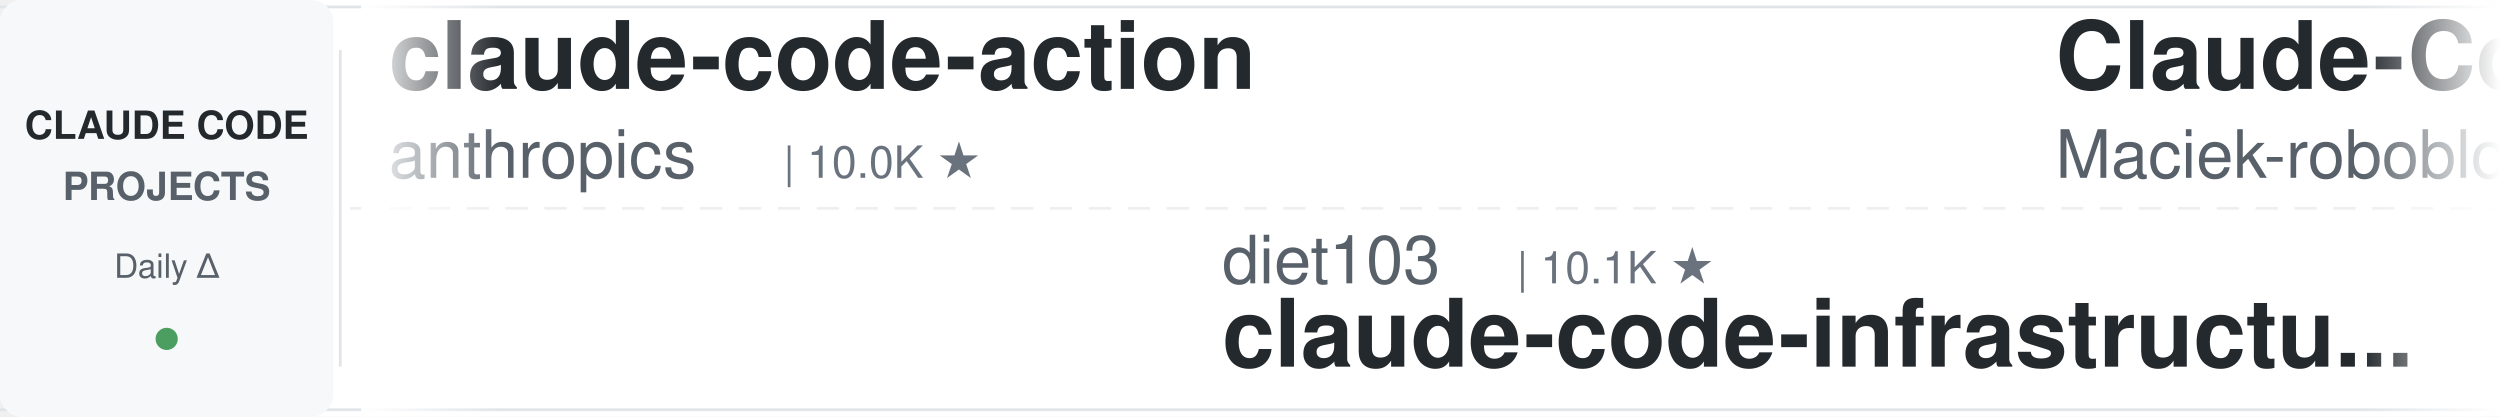
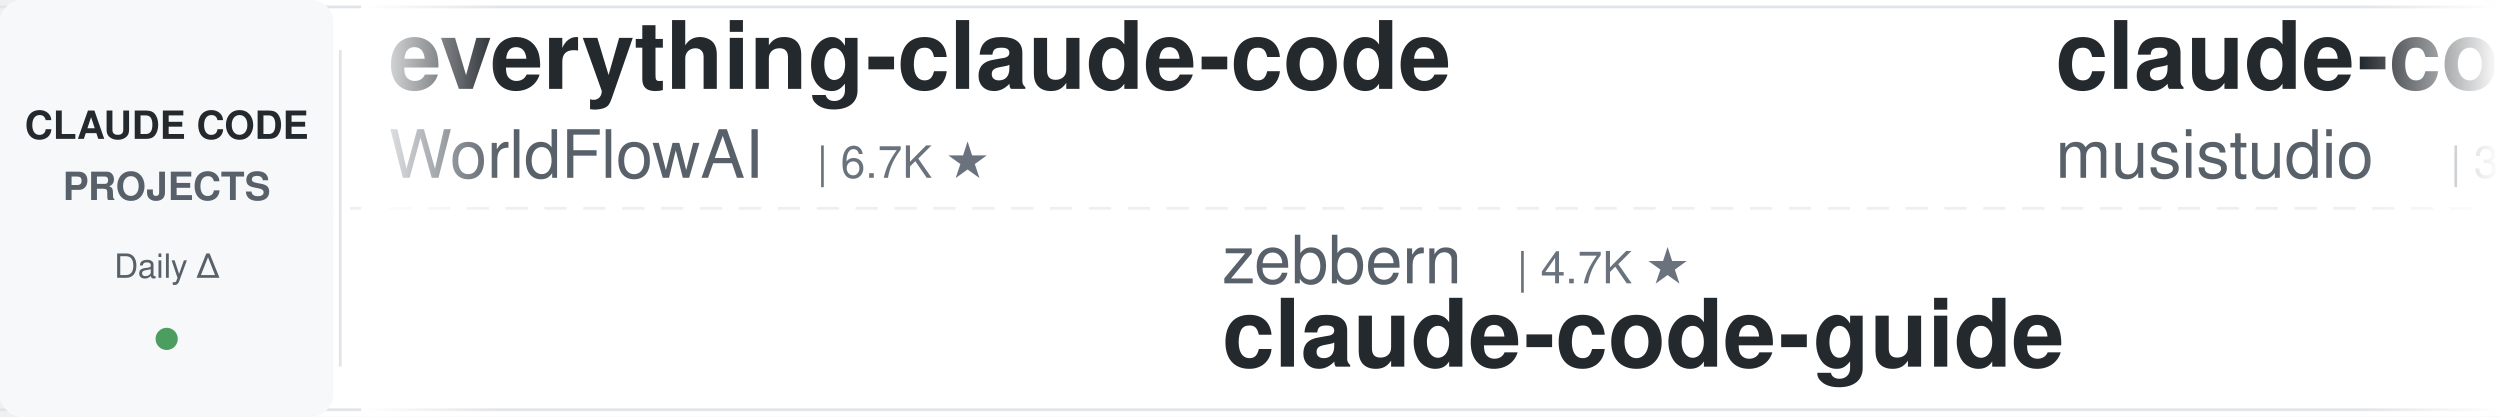
<svg xmlns="http://www.w3.org/2000/svg" width="900" height="150">
  <defs>
    <linearGradient id="leftFade" x1="0%" y1="0%" x2="100%" y2="0%">
      <stop offset="0%" style="stop-color:#ffffff;stop-opacity:1" />
      <stop offset="100%" style="stop-color:#ffffff;stop-opacity:0" />
    </linearGradient>
    <linearGradient id="rightFade" x1="0%" y1="0%" x2="100%" y2="0%">
      <stop offset="0%" style="stop-color:#ffffff;stop-opacity:0" />
      <stop offset="100%" style="stop-color:#ffffff;stop-opacity:1" />
    </linearGradient>
  </defs>
  <rect width="900" height="150" fill="#ffffff" rx="8" />
  <rect x="0" y="2" width="900" height="1" fill="#e1e4e8" />
  <rect x="0" y="147" width="900" height="1" fill="#e1e4e8" />
  <line x1="0" y1="75" x2="900" y2="75" stroke="#e1e4e8" stroke-width="1" stroke-dasharray="8 6" opacity="0.6" />
  <rect x="0" y="0" width="120" height="150" fill="#f6f8fa" rx="8" />
  <text x="60" y="50" font-family="-apple-system, BlinkMacSystemFont, 'Segoe UI', Helvetica, Arial, sans-serif" font-size="14" font-weight="600" fill="#24292e" text-anchor="middle">CLAUDE CODE</text>
  <text x="60" y="72" font-family="-apple-system, BlinkMacSystemFont, 'Segoe UI', Helvetica, Arial, sans-serif" font-size="14" font-weight="600" fill="#586069" text-anchor="middle">PROJECTS</text>
  <text x="60" y="100" font-family="-apple-system, BlinkMacSystemFont, 'Segoe UI', Helvetica, Arial, sans-serif" font-size="12" font-weight="500" fill="#586069" text-anchor="middle">Daily Δ</text>
  <circle cx="60" cy="122" r="4" fill="#22863a" opacity="0.8" />
  <rect x="122" y="18" width="1" height="114" fill="#e1e4e8" />
  <clipPath id="tickerClip">
    <rect x="130" y="0" width="770" height="150" />
  </clipPath>
  <g clip-path="url(#tickerClip)">
    <g id="tickerItems">
      <animateTransform attributeName="transform" attributeType="XML" type="translate" from="0 0" to="-3000 0" dur="54s" repeatCount="indefinite" />
      <g transform="translate(0, 0)">
-         <text x="140" y="32" font-family="-apple-system, BlinkMacSystemFont, 'Segoe UI', Helvetica, Arial, sans-serif" font-size="34" font-weight="600" fill="#24292e">claude-code-action</text>
-         <text x="140" y="64" font-family="-apple-system, BlinkMacSystemFont, 'Segoe UI', Helvetica, Arial, sans-serif" font-size="24" font-weight="400" fill="#586069">anthropics</text>
-         <text x="282" y="64" font-family="-apple-system, BlinkMacSystemFont, 'Segoe UI', Helvetica, Arial, sans-serif" font-size="16" font-weight="500" fill="#6a737d">| 10.0K ★</text>
+         <text x="140" y="32" font-family="-apple-system, BlinkMacSystemFont, 'Segoe UI', Helvetica, Arial, sans-serif" font-size="34" font-weight="600" fill="#24292e">everything-claude-code</text>
+         <text x="140" y="64" font-family="-apple-system, BlinkMacSystemFont, 'Segoe UI', Helvetica, Arial, sans-serif" font-size="24" font-weight="400" fill="#586069">WorldFlowAI</text>
+         <text x="294" y="64" font-family="-apple-system, BlinkMacSystemFont, 'Segoe UI', Helvetica, Arial, sans-serif" font-size="16" font-weight="500" fill="#6a737d">| 6.7K ★</text>
      </g>
      <g transform="translate(300, 0)">
-         <text x="140" y="102" font-family="-apple-system, BlinkMacSystemFont, 'Segoe UI', Helvetica, Arial, sans-serif" font-size="24" font-weight="400" fill="#586069">diet103</text>
-         <text x="246" y="102" font-family="-apple-system, BlinkMacSystemFont, 'Segoe UI', Helvetica, Arial, sans-serif" font-size="16" font-weight="500" fill="#6a737d">| 10.1K ★</text>
-         <text x="140" y="132" font-family="-apple-system, BlinkMacSystemFont, 'Segoe UI', Helvetica, Arial, sans-serif" font-size="34" font-weight="600" fill="#24292e">claude-code-infrastructu...</text>
+         <text x="140" y="102" font-family="-apple-system, BlinkMacSystemFont, 'Segoe UI', Helvetica, Arial, sans-serif" font-size="24" font-weight="400" fill="#586069">zebbern</text>
+         <text x="246" y="102" font-family="-apple-system, BlinkMacSystemFont, 'Segoe UI', Helvetica, Arial, sans-serif" font-size="16" font-weight="500" fill="#6a737d">| 4.7K ★</text>
+         <text x="140" y="132" font-family="-apple-system, BlinkMacSystemFont, 'Segoe UI', Helvetica, Arial, sans-serif" font-size="34" font-weight="600" fill="#24292e">claude-code-guide</text>
      </g>
      <g transform="translate(600, 0)">
-         <text x="140" y="32" font-family="-apple-system, BlinkMacSystemFont, 'Segoe UI', Helvetica, Arial, sans-serif" font-size="34" font-weight="600" fill="#24292e">Claude-Code-Usage-Monito...</text>
-         <text x="140" y="64" font-family="-apple-system, BlinkMacSystemFont, 'Segoe UI', Helvetica, Arial, sans-serif" font-size="24" font-weight="400" fill="#586069">Maciek-roboblog</text>
-         <text x="342" y="64" font-family="-apple-system, BlinkMacSystemFont, 'Segoe UI', Helvetica, Arial, sans-serif" font-size="16" font-weight="500" fill="#6a737d">| 8.8K ★</text>
+         <text x="140" y="32" font-family="-apple-system, BlinkMacSystemFont, 'Segoe UI', Helvetica, Arial, sans-serif" font-size="34" font-weight="600" fill="#24292e">claude-code-router</text>
+         <text x="140" y="64" font-family="-apple-system, BlinkMacSystemFont, 'Segoe UI', Helvetica, Arial, sans-serif" font-size="24" font-weight="400" fill="#586069">musistudio</text>
+         <text x="282" y="64" font-family="-apple-system, BlinkMacSystemFont, 'Segoe UI', Helvetica, Arial, sans-serif" font-size="16" font-weight="500" fill="#6a737d">| 38.3K ★</text>
      </g>
      <g transform="translate(900, 0)">
-         <text x="140" y="102" font-family="-apple-system, BlinkMacSystemFont, 'Segoe UI', Helvetica, Arial, sans-serif" font-size="24" font-weight="400" fill="#586069">luyao618</text>
-         <text x="258" y="102" font-family="-apple-system, BlinkMacSystemFont, 'Segoe UI', Helvetica, Arial, sans-serif" font-size="16" font-weight="500" fill="#6a737d">| 1.7K ★</text>
-         <text x="140" y="132" font-family="-apple-system, BlinkMacSystemFont, 'Segoe UI', Helvetica, Arial, sans-serif" font-size="34" font-weight="600" fill="#24292e">Claude-Code-Source-Study</text>
+         <text x="140" y="102" font-family="-apple-system, BlinkMacSystemFont, 'Segoe UI', Helvetica, Arial, sans-serif" font-size="24" font-weight="400" fill="#586069">anthropics</text>
+         <text x="282" y="102" font-family="-apple-system, BlinkMacSystemFont, 'Segoe UI', Helvetica, Arial, sans-serif" font-size="16" font-weight="500" fill="#6a737d">| 1.1K ★</text>
+         <text x="140" y="132" font-family="-apple-system, BlinkMacSystemFont, 'Segoe UI', Helvetica, Arial, sans-serif" font-size="34" font-weight="600" fill="#24292e">claude-code-base-action</text>
      </g>
      <g transform="translate(1200, 0)">
-         <text x="140" y="32" font-family="-apple-system, BlinkMacSystemFont, 'Segoe UI', Helvetica, Arial, sans-serif" font-size="34" font-weight="600" fill="#24292e">claude-code-tips</text>
-         <text x="140" y="64" font-family="-apple-system, BlinkMacSystemFont, 'Segoe UI', Helvetica, Arial, sans-serif" font-size="24" font-weight="400" fill="#586069">ykdojo</text>
-         <text x="234" y="64" font-family="-apple-system, BlinkMacSystemFont, 'Segoe UI', Helvetica, Arial, sans-serif" font-size="16" font-weight="500" fill="#6a737d">| 10.4K ★</text>
+         <text x="140" y="32" font-family="-apple-system, BlinkMacSystemFont, 'Segoe UI', Helvetica, Arial, sans-serif" font-size="34" font-weight="600" fill="#24292e">Claude-Code-Quest</text>
+         <text x="140" y="64" font-family="-apple-system, BlinkMacSystemFont, 'Segoe UI', Helvetica, Arial, sans-serif" font-size="24" font-weight="400" fill="#586069">wesammustafa</text>
+         <text x="306" y="64" font-family="-apple-system, BlinkMacSystemFont, 'Segoe UI', Helvetica, Arial, sans-serif" font-size="16" font-weight="500" fill="#6a737d">| 3.7K ★</text>
      </g>
      <g transform="translate(1500, 0)">
-         <text x="140" y="102" font-family="-apple-system, BlinkMacSystemFont, 'Segoe UI', Helvetica, Arial, sans-serif" font-size="24" font-weight="400" fill="#586069">repowise-dev</text>
-         <text x="306" y="102" font-family="-apple-system, BlinkMacSystemFont, 'Segoe UI', Helvetica, Arial, sans-serif" font-size="16" font-weight="500" fill="#6a737d">| 1.2K ★</text>
-         <text x="140" y="132" font-family="-apple-system, BlinkMacSystemFont, 'Segoe UI', Helvetica, Arial, sans-serif" font-size="34" font-weight="600" fill="#24292e">claude-code-prompts</text>
+         <text x="140" y="102" font-family="-apple-system, BlinkMacSystemFont, 'Segoe UI', Helvetica, Arial, sans-serif" font-size="24" font-weight="400" fill="#586069">Cranot</text>
+         <text x="234" y="102" font-family="-apple-system, BlinkMacSystemFont, 'Segoe UI', Helvetica, Arial, sans-serif" font-size="16" font-weight="500" fill="#6a737d">| 2.9K ★</text>
+         <text x="140" y="132" font-family="-apple-system, BlinkMacSystemFont, 'Segoe UI', Helvetica, Arial, sans-serif" font-size="34" font-weight="600" fill="#24292e">claude-code-guide</text>
      </g>
      <g transform="translate(1800, 0)">
-         <text x="140" y="32" font-family="-apple-system, BlinkMacSystemFont, 'Segoe UI', Helvetica, Arial, sans-serif" font-size="34" font-weight="600" fill="#24292e">claude-code-source-build</text>
-         <text x="140" y="64" font-family="-apple-system, BlinkMacSystemFont, 'Segoe UI', Helvetica, Arial, sans-serif" font-size="24" font-weight="400" fill="#586069">andrew-kramer-inno</text>
-         <text x="378" y="64" font-family="-apple-system, BlinkMacSystemFont, 'Segoe UI', Helvetica, Arial, sans-serif" font-size="16" font-weight="500" fill="#6a737d">| 597 ★</text>
+         <text x="140" y="32" font-family="-apple-system, BlinkMacSystemFont, 'Segoe UI', Helvetica, Arial, sans-serif" font-size="34" font-weight="600" fill="#24292e">claude-code-workflows</text>
+         <text x="140" y="64" font-family="-apple-system, BlinkMacSystemFont, 'Segoe UI', Helvetica, Arial, sans-serif" font-size="24" font-weight="400" fill="#586069">OneRedOak</text>
+         <text x="270" y="64" font-family="-apple-system, BlinkMacSystemFont, 'Segoe UI', Helvetica, Arial, sans-serif" font-size="16" font-weight="500" fill="#6a737d">| 3.9K ★</text>
      </g>
      <g transform="translate(2100, 0)">
-         <text x="140" y="102" font-family="-apple-system, BlinkMacSystemFont, 'Segoe UI', Helvetica, Arial, sans-serif" font-size="24" font-weight="400" fill="#586069">Piebald-AI</text>
-         <text x="282" y="102" font-family="-apple-system, BlinkMacSystemFont, 'Segoe UI', Helvetica, Arial, sans-serif" font-size="16" font-weight="500" fill="#6a737d">| 13.2K ★</text>
-         <text x="140" y="132" font-family="-apple-system, BlinkMacSystemFont, 'Segoe UI', Helvetica, Arial, sans-serif" font-size="34" font-weight="600" fill="#24292e">claude-code-system-promp...</text>
+         <text x="140" y="102" font-family="-apple-system, BlinkMacSystemFont, 'Segoe UI', Helvetica, Arial, sans-serif" font-size="24" font-weight="400" fill="#586069">ykdojo</text>
+         <text x="234" y="102" font-family="-apple-system, BlinkMacSystemFont, 'Segoe UI', Helvetica, Arial, sans-serif" font-size="16" font-weight="500" fill="#6a737d">| 10.4K ★</text>
+         <text x="140" y="132" font-family="-apple-system, BlinkMacSystemFont, 'Segoe UI', Helvetica, Arial, sans-serif" font-size="34" font-weight="600" fill="#24292e">claude-code-tips</text>
      </g>
      <g transform="translate(2400, 0)">
-         <text x="140" y="32" font-family="-apple-system, BlinkMacSystemFont, 'Segoe UI', Helvetica, Arial, sans-serif" font-size="34" font-weight="600" fill="#24292e">claude-code-transcripts</text>
-         <text x="140" y="64" font-family="-apple-system, BlinkMacSystemFont, 'Segoe UI', Helvetica, Arial, sans-serif" font-size="24" font-weight="400" fill="#586069">simonw</text>
-         <text x="234" y="64" font-family="-apple-system, BlinkMacSystemFont, 'Segoe UI', Helvetica, Arial, sans-serif" font-size="16" font-weight="500" fill="#6a737d">| 1.7K ★</text>
+         <text x="140" y="32" font-family="-apple-system, BlinkMacSystemFont, 'Segoe UI', Helvetica, Arial, sans-serif" font-size="34" font-weight="600" fill="#24292e">claude-code-video-toolki...</text>
+         <text x="140" y="64" font-family="-apple-system, BlinkMacSystemFont, 'Segoe UI', Helvetica, Arial, sans-serif" font-size="24" font-weight="400" fill="#586069">digitalsamba</text>
+         <text x="306" y="64" font-family="-apple-system, BlinkMacSystemFont, 'Segoe UI', Helvetica, Arial, sans-serif" font-size="16" font-weight="500" fill="#6a737d">| 2.7K ★</text>
      </g>
      <g transform="translate(2700, 0)">
-         <text x="140" y="102" font-family="-apple-system, BlinkMacSystemFont, 'Segoe UI', Helvetica, Arial, sans-serif" font-size="24" font-weight="400" fill="#586069">digitalsamba</text>
-         <text x="306" y="102" font-family="-apple-system, BlinkMacSystemFont, 'Segoe UI', Helvetica, Arial, sans-serif" font-size="16" font-weight="500" fill="#6a737d">| 2.7K ★</text>
-         <text x="140" y="132" font-family="-apple-system, BlinkMacSystemFont, 'Segoe UI', Helvetica, Arial, sans-serif" font-size="34" font-weight="600" fill="#24292e">claude-code-video-toolki...</text>
+         <text x="140" y="102" font-family="-apple-system, BlinkMacSystemFont, 'Segoe UI', Helvetica, Arial, sans-serif" font-size="24" font-weight="400" fill="#586069">Yuyz0112</text>
+         <text x="258" y="102" font-family="-apple-system, BlinkMacSystemFont, 'Segoe UI', Helvetica, Arial, sans-serif" font-size="16" font-weight="500" fill="#6a737d">| 2.5K ★</text>
+         <text x="140" y="132" font-family="-apple-system, BlinkMacSystemFont, 'Segoe UI', Helvetica, Arial, sans-serif" font-size="34" font-weight="600" fill="#24292e">claude-code-reverse</text>
      </g>
      <g transform="translate(3000, 0)">
-         <text x="140" y="32" font-family="-apple-system, BlinkMacSystemFont, 'Segoe UI', Helvetica, Arial, sans-serif" font-size="34" font-weight="600" fill="#24292e">claude-code-action</text>
-         <text x="140" y="64" font-family="-apple-system, BlinkMacSystemFont, 'Segoe UI', Helvetica, Arial, sans-serif" font-size="24" font-weight="400" fill="#586069">anthropics</text>
-         <text x="282" y="64" font-family="-apple-system, BlinkMacSystemFont, 'Segoe UI', Helvetica, Arial, sans-serif" font-size="16" font-weight="500" fill="#6a737d">| 10.0K ★</text>
+         <text x="140" y="32" font-family="-apple-system, BlinkMacSystemFont, 'Segoe UI', Helvetica, Arial, sans-serif" font-size="34" font-weight="600" fill="#24292e">everything-claude-code</text>
+         <text x="140" y="64" font-family="-apple-system, BlinkMacSystemFont, 'Segoe UI', Helvetica, Arial, sans-serif" font-size="24" font-weight="400" fill="#586069">WorldFlowAI</text>
+         <text x="294" y="64" font-family="-apple-system, BlinkMacSystemFont, 'Segoe UI', Helvetica, Arial, sans-serif" font-size="16" font-weight="500" fill="#6a737d">| 6.7K ★</text>
      </g>
      <g transform="translate(3300, 0)">
-         <text x="140" y="102" font-family="-apple-system, BlinkMacSystemFont, 'Segoe UI', Helvetica, Arial, sans-serif" font-size="24" font-weight="400" fill="#586069">diet103</text>
-         <text x="246" y="102" font-family="-apple-system, BlinkMacSystemFont, 'Segoe UI', Helvetica, Arial, sans-serif" font-size="16" font-weight="500" fill="#6a737d">| 10.1K ★</text>
-         <text x="140" y="132" font-family="-apple-system, BlinkMacSystemFont, 'Segoe UI', Helvetica, Arial, sans-serif" font-size="34" font-weight="600" fill="#24292e">claude-code-infrastructu...</text>
+         <text x="140" y="102" font-family="-apple-system, BlinkMacSystemFont, 'Segoe UI', Helvetica, Arial, sans-serif" font-size="24" font-weight="400" fill="#586069">zebbern</text>
+         <text x="246" y="102" font-family="-apple-system, BlinkMacSystemFont, 'Segoe UI', Helvetica, Arial, sans-serif" font-size="16" font-weight="500" fill="#6a737d">| 4.7K ★</text>
+         <text x="140" y="132" font-family="-apple-system, BlinkMacSystemFont, 'Segoe UI', Helvetica, Arial, sans-serif" font-size="34" font-weight="600" fill="#24292e">claude-code-guide</text>
      </g>
      <g transform="translate(3600, 0)">
-         <text x="140" y="32" font-family="-apple-system, BlinkMacSystemFont, 'Segoe UI', Helvetica, Arial, sans-serif" font-size="34" font-weight="600" fill="#24292e">Claude-Code-Usage-Monito...</text>
-         <text x="140" y="64" font-family="-apple-system, BlinkMacSystemFont, 'Segoe UI', Helvetica, Arial, sans-serif" font-size="24" font-weight="400" fill="#586069">Maciek-roboblog</text>
-         <text x="342" y="64" font-family="-apple-system, BlinkMacSystemFont, 'Segoe UI', Helvetica, Arial, sans-serif" font-size="16" font-weight="500" fill="#6a737d">| 8.8K ★</text>
+         <text x="140" y="32" font-family="-apple-system, BlinkMacSystemFont, 'Segoe UI', Helvetica, Arial, sans-serif" font-size="34" font-weight="600" fill="#24292e">claude-code-router</text>
+         <text x="140" y="64" font-family="-apple-system, BlinkMacSystemFont, 'Segoe UI', Helvetica, Arial, sans-serif" font-size="24" font-weight="400" fill="#586069">musistudio</text>
+         <text x="282" y="64" font-family="-apple-system, BlinkMacSystemFont, 'Segoe UI', Helvetica, Arial, sans-serif" font-size="16" font-weight="500" fill="#6a737d">| 38.3K ★</text>
      </g>
      <g transform="translate(3900, 0)">
-         <text x="140" y="102" font-family="-apple-system, BlinkMacSystemFont, 'Segoe UI', Helvetica, Arial, sans-serif" font-size="24" font-weight="400" fill="#586069">luyao618</text>
-         <text x="258" y="102" font-family="-apple-system, BlinkMacSystemFont, 'Segoe UI', Helvetica, Arial, sans-serif" font-size="16" font-weight="500" fill="#6a737d">| 1.7K ★</text>
-         <text x="140" y="132" font-family="-apple-system, BlinkMacSystemFont, 'Segoe UI', Helvetica, Arial, sans-serif" font-size="34" font-weight="600" fill="#24292e">Claude-Code-Source-Study</text>
+         <text x="140" y="102" font-family="-apple-system, BlinkMacSystemFont, 'Segoe UI', Helvetica, Arial, sans-serif" font-size="24" font-weight="400" fill="#586069">anthropics</text>
+         <text x="282" y="102" font-family="-apple-system, BlinkMacSystemFont, 'Segoe UI', Helvetica, Arial, sans-serif" font-size="16" font-weight="500" fill="#6a737d">| 1.1K ★</text>
+         <text x="140" y="132" font-family="-apple-system, BlinkMacSystemFont, 'Segoe UI', Helvetica, Arial, sans-serif" font-size="34" font-weight="600" fill="#24292e">claude-code-base-action</text>
      </g>
    </g>
  </g>
  <rect x="130" y="0" width="50" height="150" fill="url(#leftFade)" />
  <rect x="850" y="0" width="50" height="150" fill="url(#rightFade)" />
</svg>
